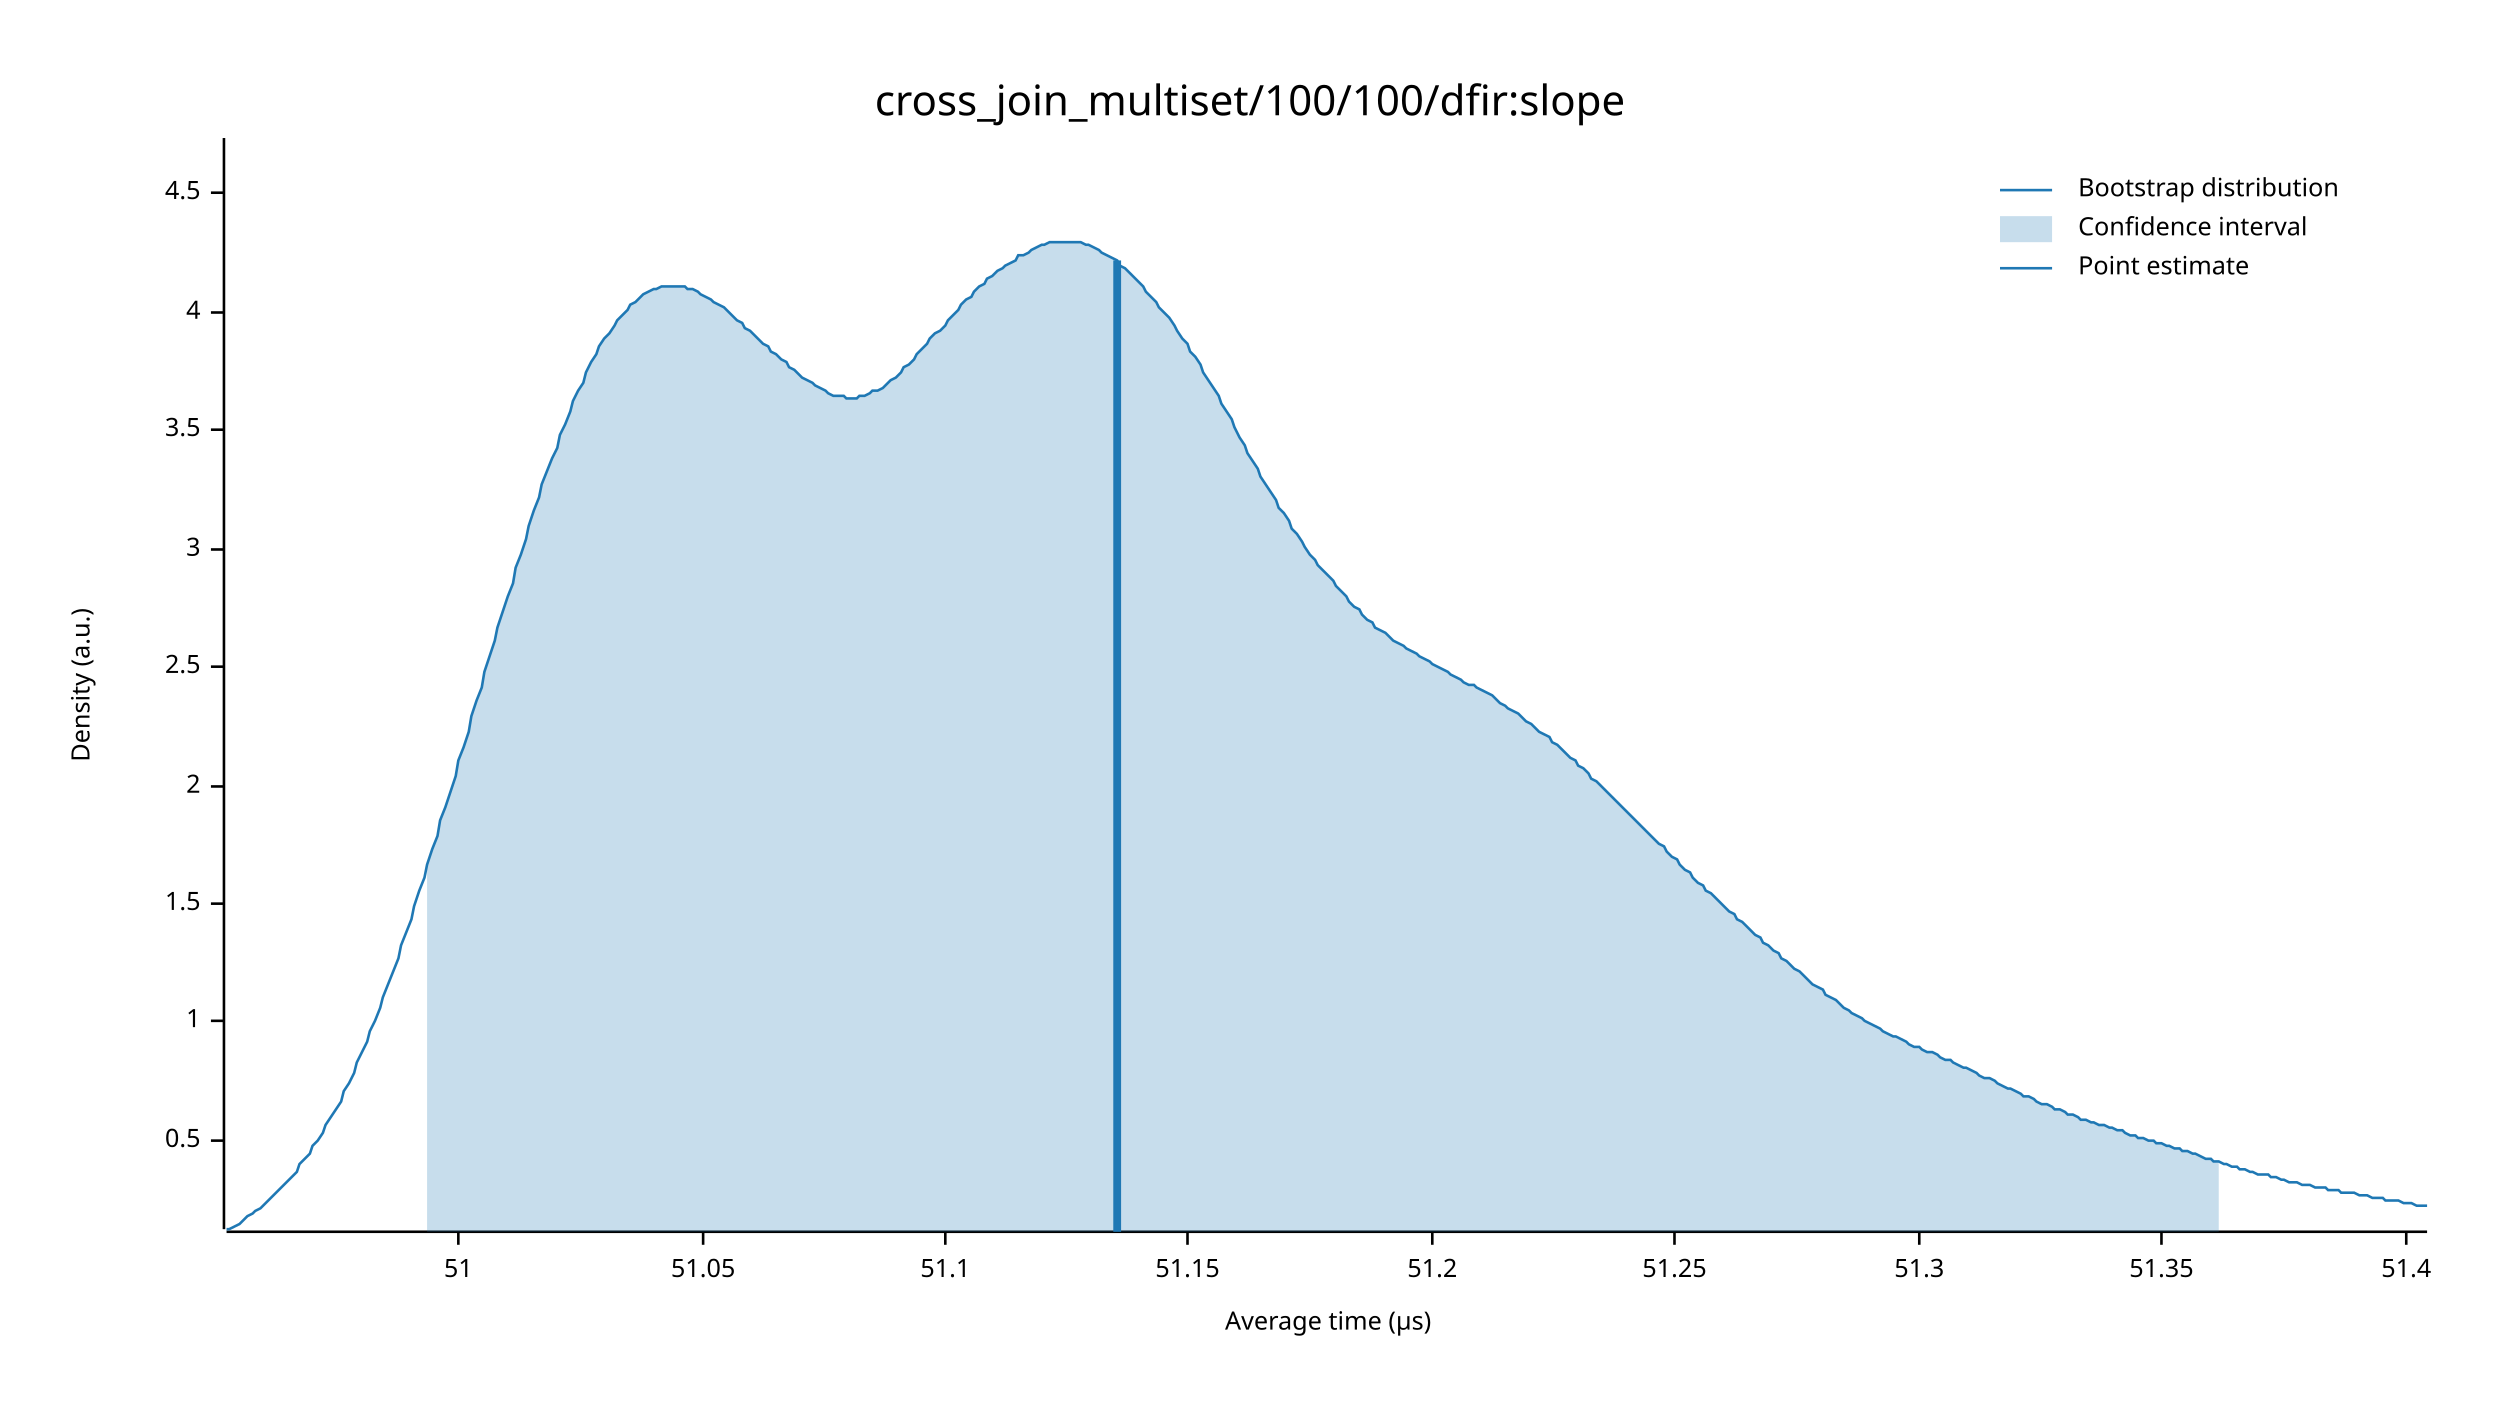
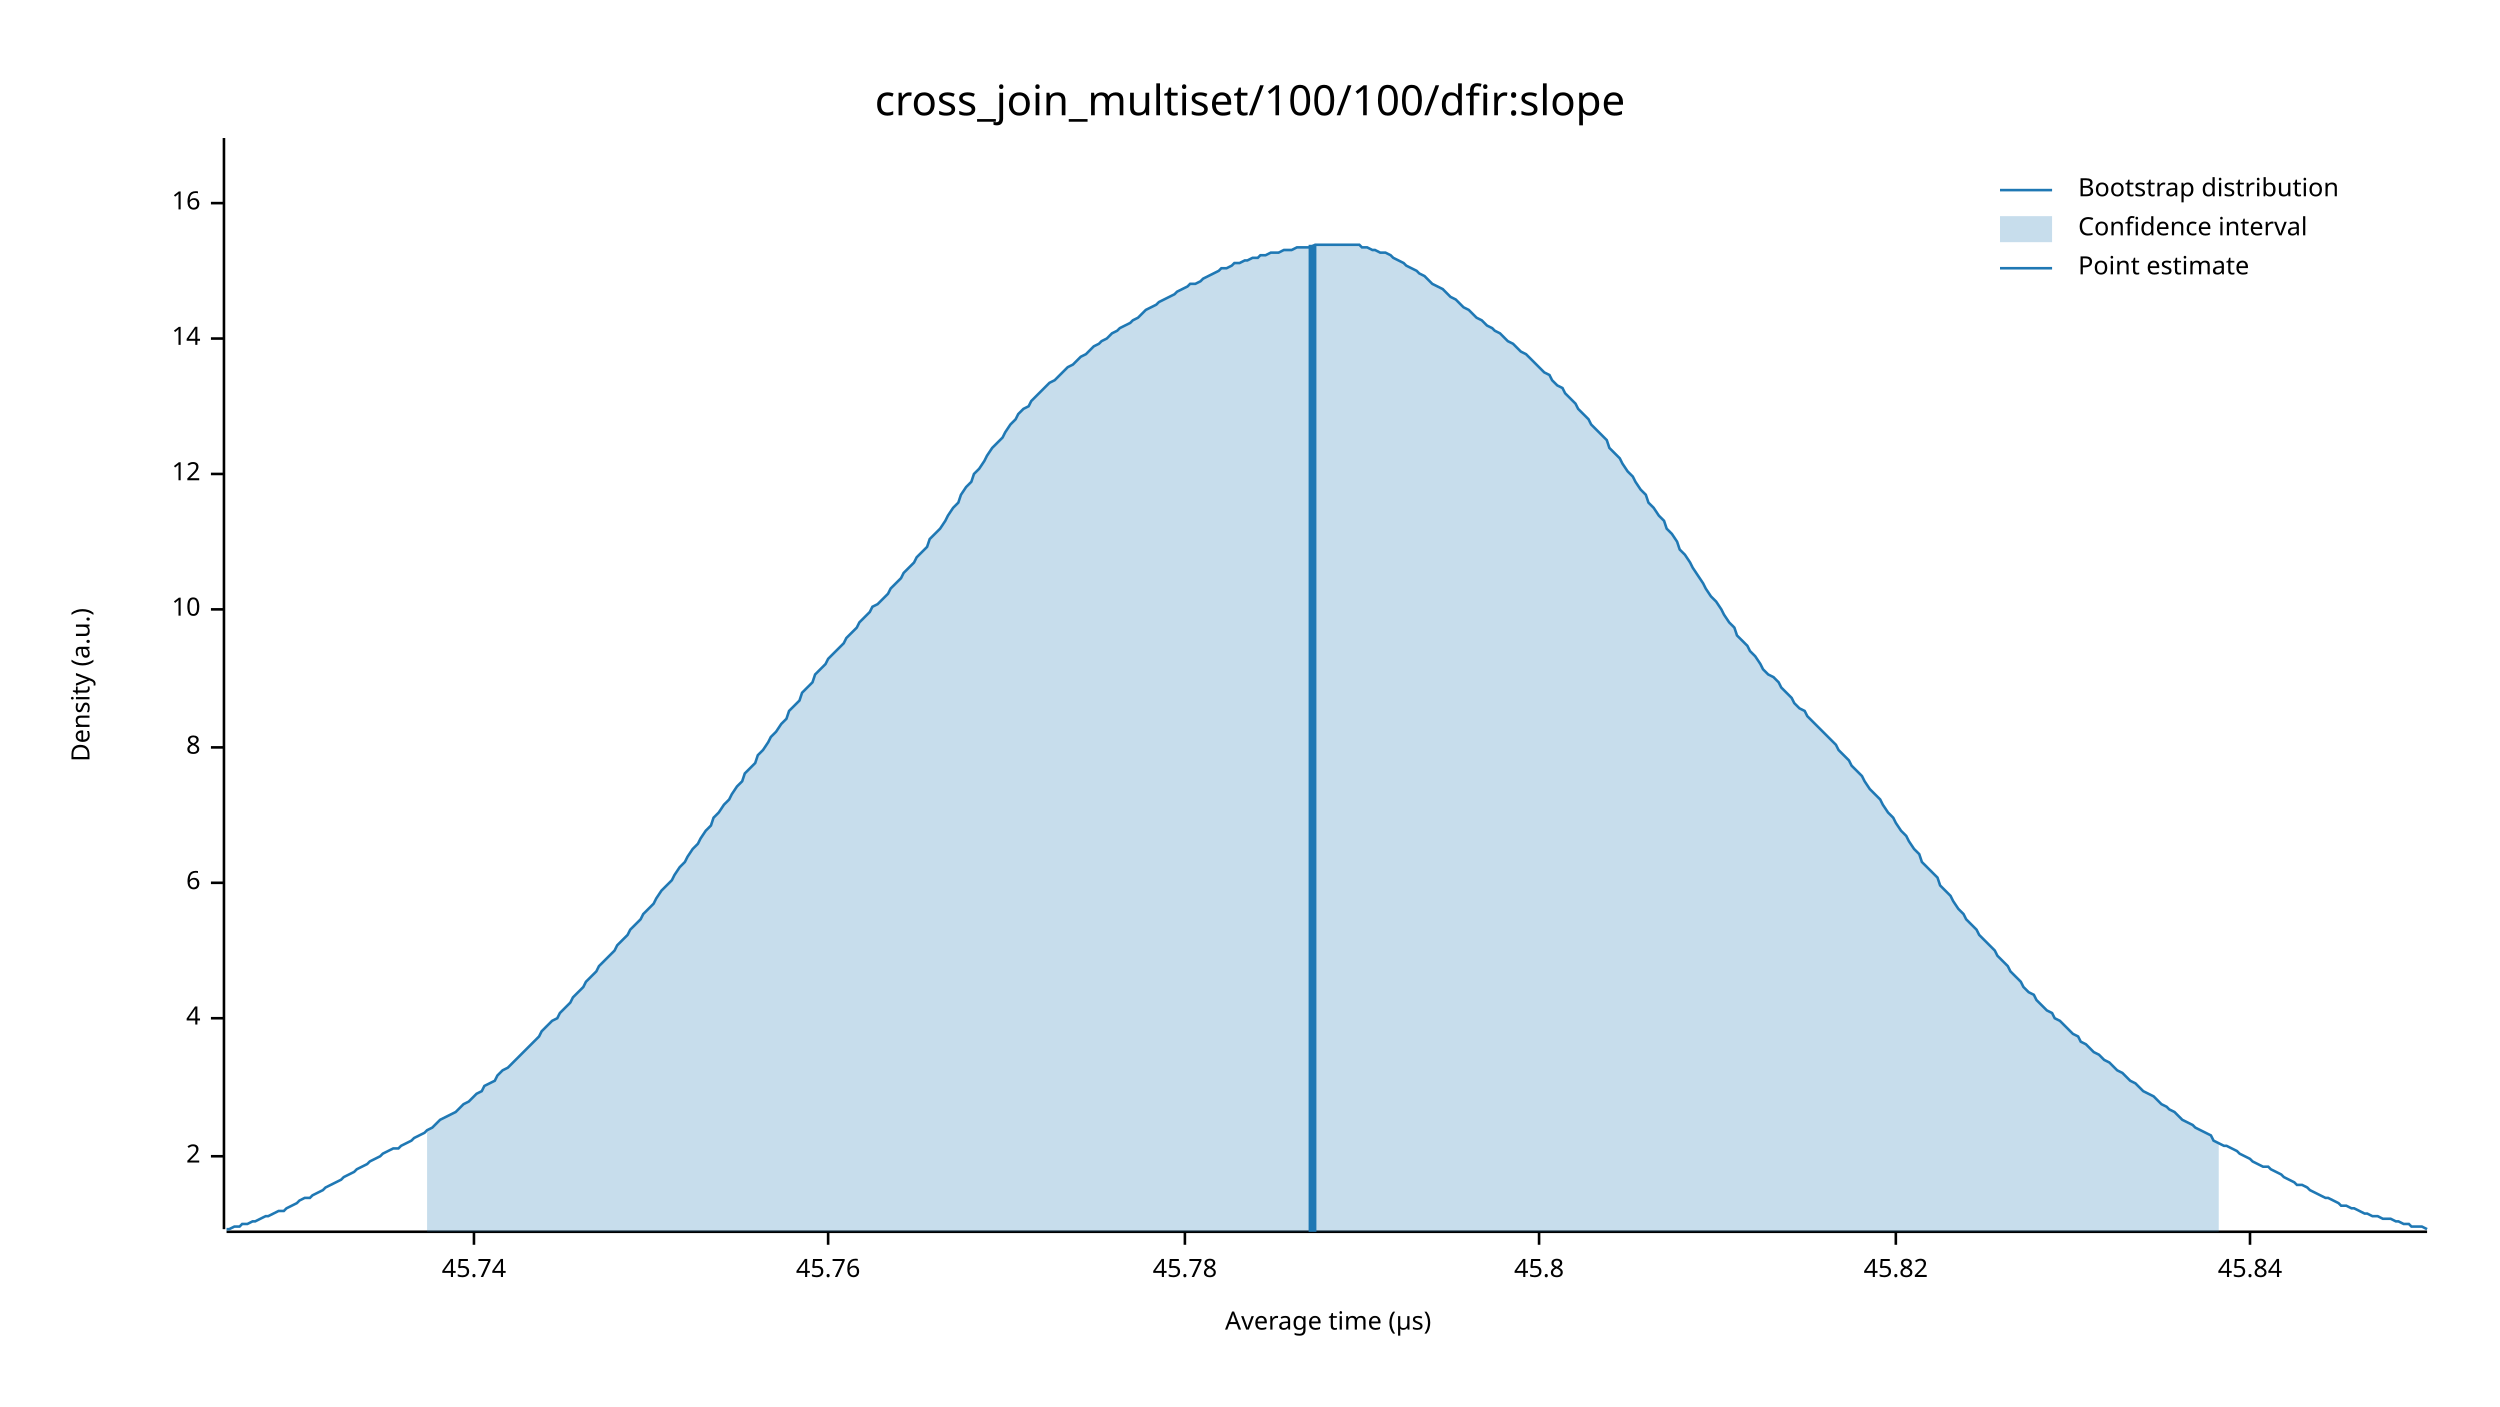
<svg xmlns="http://www.w3.org/2000/svg" width="960" height="540" viewBox="0 0 960 540">
  <text x="480" y="32" dy="0.76em" text-anchor="middle" font-family="sans-serif" font-size="16.129" opacity="1" fill="#000000">
cross_join_multiset/100/100/dfir:slope
</text>
  <text x="27" y="263" dy="0.76em" text-anchor="middle" font-family="sans-serif" font-size="9.677" opacity="1" fill="#000000" transform="rotate(270, 27, 263)">
Density (a.u.)
</text>
  <text x="510" y="513" dy="-0.5ex" text-anchor="middle" font-family="sans-serif" font-size="9.677" opacity="1" fill="#000000">
Average time (µs)
</text>
  <polyline fill="none" opacity="1" stroke="#000000" stroke-width="1" points="86,53 86,472 " />
-   <text x="77" y="438" dy="0.5ex" text-anchor="end" font-family="sans-serif" font-size="9.677" opacity="1" fill="#000000">
- 0.5
- </text>
-   <polyline fill="none" opacity="1" stroke="#000000" stroke-width="1" points="81,438 86,438 " />
-   <text x="77" y="392" dy="0.5ex" text-anchor="end" font-family="sans-serif" font-size="9.677" opacity="1" fill="#000000">
- 1
- </text>
-   <polyline fill="none" opacity="1" stroke="#000000" stroke-width="1" points="81,392 86,392 " />
-   <text x="77" y="347" dy="0.5ex" text-anchor="end" font-family="sans-serif" font-size="9.677" opacity="1" fill="#000000">
- 1.5
- </text>
-   <polyline fill="none" opacity="1" stroke="#000000" stroke-width="1" points="81,347 86,347 " />
-   <text x="77" y="302" dy="0.5ex" text-anchor="end" font-family="sans-serif" font-size="9.677" opacity="1" fill="#000000">
+   <text x="77" y="444" dy="0.5ex" text-anchor="end" font-family="sans-serif" font-size="9.677" opacity="1" fill="#000000">
2
</text>
-   <polyline fill="none" opacity="1" stroke="#000000" stroke-width="1" points="81,302 86,302 " />
-   <text x="77" y="256" dy="0.5ex" text-anchor="end" font-family="sans-serif" font-size="9.677" opacity="1" fill="#000000">
- 2.5
- </text>
-   <polyline fill="none" opacity="1" stroke="#000000" stroke-width="1" points="81,256 86,256 " />
-   <text x="77" y="211" dy="0.5ex" text-anchor="end" font-family="sans-serif" font-size="9.677" opacity="1" fill="#000000">
- 3
- </text>
-   <polyline fill="none" opacity="1" stroke="#000000" stroke-width="1" points="81,211 86,211 " />
-   <text x="77" y="165" dy="0.5ex" text-anchor="end" font-family="sans-serif" font-size="9.677" opacity="1" fill="#000000">
- 3.5
- </text>
-   <polyline fill="none" opacity="1" stroke="#000000" stroke-width="1" points="81,165 86,165 " />
-   <text x="77" y="120" dy="0.5ex" text-anchor="end" font-family="sans-serif" font-size="9.677" opacity="1" fill="#000000">
+   <polyline fill="none" opacity="1" stroke="#000000" stroke-width="1" points="81,444 86,444 " />
+   <text x="77" y="391" dy="0.5ex" text-anchor="end" font-family="sans-serif" font-size="9.677" opacity="1" fill="#000000">
4
</text>
-   <polyline fill="none" opacity="1" stroke="#000000" stroke-width="1" points="81,120 86,120 " />
-   <text x="77" y="74" dy="0.5ex" text-anchor="end" font-family="sans-serif" font-size="9.677" opacity="1" fill="#000000">
- 4.5
+   <polyline fill="none" opacity="1" stroke="#000000" stroke-width="1" points="81,391 86,391 " />
+   <text x="77" y="339" dy="0.5ex" text-anchor="end" font-family="sans-serif" font-size="9.677" opacity="1" fill="#000000">
+ 6
</text>
-   <polyline fill="none" opacity="1" stroke="#000000" stroke-width="1" points="81,74 86,74 " />
+   <polyline fill="none" opacity="1" stroke="#000000" stroke-width="1" points="81,339 86,339 " />
+   <text x="77" y="287" dy="0.5ex" text-anchor="end" font-family="sans-serif" font-size="9.677" opacity="1" fill="#000000">
+ 8
+ </text>
+   <polyline fill="none" opacity="1" stroke="#000000" stroke-width="1" points="81,287 86,287 " />
+   <text x="77" y="234" dy="0.5ex" text-anchor="end" font-family="sans-serif" font-size="9.677" opacity="1" fill="#000000">
+ 10
+ </text>
+   <polyline fill="none" opacity="1" stroke="#000000" stroke-width="1" points="81,234 86,234 " />
+   <text x="77" y="182" dy="0.5ex" text-anchor="end" font-family="sans-serif" font-size="9.677" opacity="1" fill="#000000">
+ 12
+ </text>
+   <polyline fill="none" opacity="1" stroke="#000000" stroke-width="1" points="81,182 86,182 " />
+   <text x="77" y="130" dy="0.5ex" text-anchor="end" font-family="sans-serif" font-size="9.677" opacity="1" fill="#000000">
+ 14
+ </text>
+   <polyline fill="none" opacity="1" stroke="#000000" stroke-width="1" points="81,130 86,130 " />
+   <text x="77" y="78" dy="0.5ex" text-anchor="end" font-family="sans-serif" font-size="9.677" opacity="1" fill="#000000">
+ 16
+ </text>
+   <polyline fill="none" opacity="1" stroke="#000000" stroke-width="1" points="81,78 86,78 " />
  <polyline fill="none" opacity="1" stroke="#000000" stroke-width="1" points="87,473 932,473 " />
-   <text x="176" y="483" dy="0.76em" text-anchor="middle" font-family="sans-serif" font-size="9.677" opacity="1" fill="#000000">
- 51
+   <text x="182" y="483" dy="0.76em" text-anchor="middle" font-family="sans-serif" font-size="9.677" opacity="1" fill="#000000">
+ 45.74
</text>
-   <polyline fill="none" opacity="1" stroke="#000000" stroke-width="1" points="176,473 176,478 " />
-   <text x="270" y="483" dy="0.76em" text-anchor="middle" font-family="sans-serif" font-size="9.677" opacity="1" fill="#000000">
- 51.05
+   <polyline fill="none" opacity="1" stroke="#000000" stroke-width="1" points="182,473 182,478 " />
+   <text x="318" y="483" dy="0.76em" text-anchor="middle" font-family="sans-serif" font-size="9.677" opacity="1" fill="#000000">
+ 45.76
</text>
-   <polyline fill="none" opacity="1" stroke="#000000" stroke-width="1" points="270,473 270,478 " />
-   <text x="363" y="483" dy="0.76em" text-anchor="middle" font-family="sans-serif" font-size="9.677" opacity="1" fill="#000000">
- 51.1
+   <polyline fill="none" opacity="1" stroke="#000000" stroke-width="1" points="318,473 318,478 " />
+   <text x="455" y="483" dy="0.76em" text-anchor="middle" font-family="sans-serif" font-size="9.677" opacity="1" fill="#000000">
+ 45.78
</text>
-   <polyline fill="none" opacity="1" stroke="#000000" stroke-width="1" points="363,473 363,478 " />
-   <text x="456" y="483" dy="0.76em" text-anchor="middle" font-family="sans-serif" font-size="9.677" opacity="1" fill="#000000">
- 51.15
+   <polyline fill="none" opacity="1" stroke="#000000" stroke-width="1" points="455,473 455,478 " />
+   <text x="591" y="483" dy="0.76em" text-anchor="middle" font-family="sans-serif" font-size="9.677" opacity="1" fill="#000000">
+ 45.8
</text>
-   <polyline fill="none" opacity="1" stroke="#000000" stroke-width="1" points="456,473 456,478 " />
-   <text x="550" y="483" dy="0.76em" text-anchor="middle" font-family="sans-serif" font-size="9.677" opacity="1" fill="#000000">
- 51.2
+   <polyline fill="none" opacity="1" stroke="#000000" stroke-width="1" points="591,473 591,478 " />
+   <text x="728" y="483" dy="0.76em" text-anchor="middle" font-family="sans-serif" font-size="9.677" opacity="1" fill="#000000">
+ 45.82
</text>
-   <polyline fill="none" opacity="1" stroke="#000000" stroke-width="1" points="550,473 550,478 " />
-   <text x="643" y="483" dy="0.76em" text-anchor="middle" font-family="sans-serif" font-size="9.677" opacity="1" fill="#000000">
- 51.25
+   <polyline fill="none" opacity="1" stroke="#000000" stroke-width="1" points="728,473 728,478 " />
+   <text x="864" y="483" dy="0.76em" text-anchor="middle" font-family="sans-serif" font-size="9.677" opacity="1" fill="#000000">
+ 45.84
</text>
-   <polyline fill="none" opacity="1" stroke="#000000" stroke-width="1" points="643,473 643,478 " />
-   <text x="737" y="483" dy="0.76em" text-anchor="middle" font-family="sans-serif" font-size="9.677" opacity="1" fill="#000000">
- 51.3
- </text>
-   <polyline fill="none" opacity="1" stroke="#000000" stroke-width="1" points="737,473 737,478 " />
-   <text x="830" y="483" dy="0.76em" text-anchor="middle" font-family="sans-serif" font-size="9.677" opacity="1" fill="#000000">
- 51.35
- </text>
-   <polyline fill="none" opacity="1" stroke="#000000" stroke-width="1" points="830,473 830,478 " />
-   <text x="924" y="483" dy="0.76em" text-anchor="middle" font-family="sans-serif" font-size="9.677" opacity="1" fill="#000000">
- 51.4
- </text>
-   <polyline fill="none" opacity="1" stroke="#000000" stroke-width="1" points="924,473 924,478 " />
-   <polyline fill="none" opacity="1" stroke="#1F78B4" stroke-width="1" points="87,472 88,472 90,471 92,470 93,469 95,467 97,466 98,465 100,464 102,462 103,461 105,459 107,457 109,455 110,454 112,452 114,450 115,447 117,445 119,443 120,440 122,438 124,435 125,432 127,429 129,426 131,423 132,419 134,416 136,412 137,408 139,404 141,400 142,396 144,392 146,387 147,383 149,378 151,373 153,368 154,363 156,358 158,353 159,348 161,342 163,337 164,332 166,326 168,321 169,315 171,310 173,304 175,298 176,292 178,287 180,281 181,275 183,269 185,264 186,258 188,252 190,246 191,241 193,235 195,229 197,224 198,218 200,213 202,207 203,202 205,196 207,191 208,186 210,181 212,176 214,172 215,167 217,163 219,158 220,154 222,150 224,147 225,143 227,139 229,136 230,133 232,130 234,128 236,125 237,123 239,121 241,119 242,117 244,116 246,114 247,113 249,112 251,111 252,111 254,110 256,110 258,110 259,110 261,110 263,110 264,111 266,111 268,112 269,113 271,114 273,115 274,116 276,117 278,118 280,120 281,121 283,123 285,124 286,126 288,127 290,129 291,130 293,132 295,133 296,135 298,136 300,138 302,139 303,141 305,142 307,144 308,145 310,146 312,147 313,148 315,149 317,150 318,151 320,152 322,152 324,152 325,153 327,153 329,153 330,152 332,152 334,151 335,150 337,150 339,149 341,147 342,146 344,145 346,143 347,141 349,140 351,138 352,136 354,134 356,132 357,130 359,128 361,127 363,125 364,123 366,121 368,119 369,117 371,115 373,114 374,112 376,110 378,109 379,107 381,106 383,104 385,103 386,102 388,101 390,100 391,98 393,98 395,97 396,96 398,95 400,94 401,94 403,93 405,93 407,93 408,93 410,93 412,93 413,93 415,93 417,94 418,94 420,95 422,96 423,97 425,98 427,99 429,100 430,102 432,103 434,105 435,106 437,108 439,110 440,112 442,114 444,116 445,118 447,120 449,122 451,125 452,127 454,130 456,132 457,135 459,137 461,140 462,143 464,146 466,149 468,152 469,155 471,158 473,161 474,164 476,168 478,171 479,174 481,177 483,180 484,183 486,186 488,189 490,192 491,195 493,197 495,200 496,203 498,205 500,208 501,210 503,213 505,215 506,217 508,219 510,221 512,223 513,225 515,227 517,229 518,231 520,233 522,234 523,236 525,238 527,239 528,241 530,242 532,243 534,245 535,246 537,247 539,248 540,249 542,250 544,251 545,252 547,253 549,254 550,255 552,256 554,257 556,258 557,259 559,260 561,261 562,262 564,263 566,263 567,264 569,265 571,266 573,267 574,268 576,270 578,271 579,272 581,273 583,274 584,275 586,277 588,278 589,279 591,281 593,282 595,283 596,285 598,286 600,288 601,289 603,291 605,292 606,294 608,295 610,297 611,299 613,300 615,302 617,304 618,305 620,307 622,309 623,310 625,312 627,314 628,315 630,317 632,319 633,320 635,322 637,324 639,325 640,327 642,329 644,330 645,332 647,334 649,335 650,337 652,339 654,340 655,342 657,343 659,345 661,347 662,348 664,350 666,351 667,353 669,354 671,356 672,357 674,359 676,360 677,362 679,363 681,365 683,366 684,368 686,369 688,371 689,372 691,373 693,375 694,376 696,378 698,379 700,380 701,382 703,383 705,384 706,385 708,387 710,388 711,389 713,390 715,391 716,392 718,393 720,394 722,395 723,396 725,397 727,398 728,398 730,399 732,400 733,401 735,402 737,402 738,403 740,404 742,404 744,405 745,406 747,407 749,407 750,408 752,409 754,410 755,410 757,411 759,412 760,413 762,414 764,414 766,415 767,416 769,417 771,418 772,418 774,419 776,420 777,421 779,421 781,422 782,423 784,424 786,424 788,425 789,426 791,426 793,427 794,428 796,428 798,429 799,430 801,430 803,431 804,431 806,432 808,432 810,433 811,433 813,434 815,434 816,435 818,436 820,436 821,437 823,437 825,438 827,438 828,439 830,439 832,440 833,440 835,441 837,441 838,442 840,442 842,443 843,443 845,444 847,445 849,445 850,446 852,446 854,447 855,447 857,448 859,448 860,449 862,449 864,450 865,450 867,451 869,451 871,451 872,452 874,452 876,453 877,453 879,454 881,454 882,454 884,455 886,455 887,455 889,456 891,456 893,456 894,457 896,457 898,457 899,458 901,458 903,458 904,458 906,459 908,459 909,459 911,460 913,460 915,460 916,461 918,461 920,461 921,461 923,462 925,462 926,462 928,463 930,463 932,463 " />
-   <polygon opacity="0.25" fill="#1F78B4" points="164,332 166,326 168,321 169,315 171,310 173,304 175,298 176,292 178,287 180,281 181,275 183,269 185,264 186,258 188,252 190,246 191,241 193,235 195,229 197,224 198,218 200,213 202,207 203,202 205,196 207,191 208,186 210,181 212,176 214,172 215,167 217,163 219,158 220,154 222,150 224,147 225,143 227,139 229,136 230,133 232,130 234,128 236,125 237,123 239,121 241,119 242,117 244,116 246,114 247,113 249,112 251,111 252,111 254,110 256,110 258,110 259,110 261,110 263,110 264,111 266,111 268,112 269,113 271,114 273,115 274,116 276,117 278,118 280,120 281,121 283,123 285,124 286,126 288,127 290,129 291,130 293,132 295,133 296,135 298,136 300,138 302,139 303,141 305,142 307,144 308,145 310,146 312,147 313,148 315,149 317,150 318,151 320,152 322,152 324,152 325,153 327,153 329,153 330,152 332,152 334,151 335,150 337,150 339,149 341,147 342,146 344,145 346,143 347,141 349,140 351,138 352,136 354,134 356,132 357,130 359,128 361,127 363,125 364,123 366,121 368,119 369,117 371,115 373,114 374,112 376,110 378,109 379,107 381,106 383,104 385,103 386,102 388,101 390,100 391,98 393,98 395,97 396,96 398,95 400,94 401,94 403,93 405,93 407,93 408,93 410,93 412,93 413,93 415,93 417,94 418,94 420,95 422,96 423,97 425,98 427,99 429,100 430,102 432,103 434,105 435,106 437,108 439,110 440,112 442,114 444,116 445,118 447,120 449,122 451,125 452,127 454,130 456,132 457,135 459,137 461,140 462,143 464,146 466,149 468,152 469,155 471,158 473,161 474,164 476,168 478,171 479,174 481,177 483,180 484,183 486,186 488,189 490,192 491,195 493,197 495,200 496,203 498,205 500,208 501,210 503,213 505,215 506,217 508,219 510,221 512,223 513,225 515,227 517,229 518,231 520,233 522,234 523,236 525,238 527,239 528,241 530,242 532,243 534,245 535,246 537,247 539,248 540,249 542,250 544,251 545,252 547,253 549,254 550,255 552,256 554,257 556,258 557,259 559,260 561,261 562,262 564,263 566,263 567,264 569,265 571,266 573,267 574,268 576,270 578,271 579,272 581,273 583,274 584,275 586,277 588,278 589,279 591,281 593,282 595,283 596,285 598,286 600,288 601,289 603,291 605,292 606,294 608,295 610,297 611,299 613,300 615,302 617,304 618,305 620,307 622,309 623,310 625,312 627,314 628,315 630,317 632,319 633,320 635,322 637,324 639,325 640,327 642,329 644,330 645,332 647,334 649,335 650,337 652,339 654,340 655,342 657,343 659,345 661,347 662,348 664,350 666,351 667,353 669,354 671,356 672,357 674,359 676,360 677,362 679,363 681,365 683,366 684,368 686,369 688,371 689,372 691,373 693,375 694,376 696,378 698,379 700,380 701,382 703,383 705,384 706,385 708,387 710,388 711,389 713,390 715,391 716,392 718,393 720,394 722,395 723,396 725,397 727,398 728,398 730,399 732,400 733,401 735,402 737,402 738,403 740,404 742,404 744,405 745,406 747,407 749,407 750,408 752,409 754,410 755,410 757,411 759,412 760,413 762,414 764,414 766,415 767,416 769,417 771,418 772,418 774,419 776,420 777,421 779,421 781,422 782,423 784,424 786,424 788,425 789,426 791,426 793,427 794,428 796,428 798,429 799,430 801,430 803,431 804,431 806,432 808,432 810,433 811,433 813,434 815,434 816,435 818,436 820,436 821,437 823,437 825,438 827,438 828,439 830,439 832,440 833,440 835,441 837,441 838,442 840,442 842,443 843,443 845,444 847,445 849,445 850,446 852,446 852,473 164,473 " />
-   <polyline fill="none" opacity="1" stroke="#1F78B4" stroke-width="3" points="429,473 429,100 " />
+   <polyline fill="none" opacity="1" stroke="#000000" stroke-width="1" points="864,473 864,478 " />
+   <polyline fill="none" opacity="1" stroke="#1F78B4" stroke-width="1" points="87,472 88,472 90,471 92,471 93,470 95,470 97,469 98,469 100,468 102,467 103,467 105,466 107,465 109,465 110,464 112,463 114,462 115,461 117,460 119,460 120,459 122,458 124,457 125,456 127,455 129,454 131,453 132,452 134,451 136,450 137,449 139,448 141,447 142,446 144,445 146,444 147,443 149,442 151,441 153,441 154,440 156,439 158,438 159,437 161,436 163,435 164,434 166,433 168,431 169,430 171,429 173,428 175,427 176,426 178,424 180,423 181,422 183,420 185,419 186,417 188,416 190,415 191,413 193,411 195,410 197,408 198,407 200,405 202,403 203,402 205,400 207,398 208,396 210,394 212,392 214,391 215,389 217,387 219,385 220,383 222,381 224,379 225,377 227,375 229,373 230,371 232,369 234,367 236,365 237,363 239,361 241,359 242,357 244,355 246,353 247,351 249,349 251,347 252,345 254,342 256,340 258,338 259,336 261,333 263,331 264,329 266,326 268,324 269,322 271,319 273,317 274,314 276,312 278,309 280,307 281,305 283,302 285,300 286,297 288,295 290,293 291,290 293,288 295,285 296,283 298,281 300,278 302,276 303,273 305,271 307,269 308,266 310,264 312,262 313,259 315,257 317,255 318,253 320,251 322,249 324,247 325,245 327,243 329,241 330,239 332,237 334,235 335,233 337,232 339,230 341,228 342,226 344,224 346,222 347,220 349,218 351,216 352,214 354,212 356,210 357,207 359,205 361,203 363,200 364,198 366,195 368,193 369,190 371,187 373,185 374,182 376,180 378,177 379,175 381,172 383,170 385,168 386,166 388,163 390,161 391,159 393,157 395,156 396,154 398,152 400,150 401,149 403,147 405,146 407,144 408,143 410,141 412,140 413,139 415,137 417,136 418,135 420,133 422,132 423,131 425,130 427,128 429,127 430,126 432,125 434,124 435,123 437,122 439,120 440,119 442,118 444,117 445,116 447,115 449,114 451,113 452,112 454,111 456,110 457,109 459,109 461,108 462,107 464,106 466,105 468,104 469,103 471,103 473,102 474,101 476,101 478,100 479,100 481,99 483,99 484,98 486,98 488,97 490,97 491,97 493,96 495,96 496,96 498,95 500,95 501,95 503,95 505,94 506,94 508,94 510,94 512,94 513,94 515,94 517,94 518,94 520,94 522,94 523,95 525,95 527,96 528,96 530,97 532,97 534,98 535,99 537,100 539,101 540,102 542,103 544,104 545,105 547,106 549,108 550,109 552,110 554,111 556,113 557,114 559,115 561,117 562,118 564,119 566,121 567,122 569,123 571,125 573,126 574,127 576,128 578,130 579,131 581,132 583,134 584,135 586,136 588,138 589,139 591,141 593,143 595,144 596,146 598,148 600,149 601,151 603,153 605,155 606,157 608,159 610,161 611,163 613,165 615,167 617,169 618,172 620,174 622,176 623,178 625,181 627,183 628,185 630,188 632,190 633,193 635,195 637,198 639,200 640,203 642,205 644,208 645,211 647,213 649,216 650,218 652,221 654,224 655,226 657,229 659,231 661,234 662,236 664,239 666,241 667,244 669,246 671,248 672,250 674,252 676,255 677,257 679,259 681,260 683,262 684,264 686,266 688,268 689,270 691,272 693,273 694,275 696,277 698,279 700,281 701,282 703,284 705,286 706,288 708,290 710,292 711,294 713,296 715,298 716,300 718,303 720,305 722,307 723,309 725,312 727,314 728,316 730,319 732,321 733,323 735,326 737,328 738,331 740,333 742,335 744,337 745,340 747,342 749,344 750,346 752,349 754,351 755,353 757,355 759,357 760,359 762,361 764,363 766,365 767,367 769,369 771,371 772,373 774,375 776,377 777,379 779,381 781,382 782,384 784,386 786,388 788,389 789,391 791,392 793,394 794,395 796,397 798,398 799,400 801,401 803,403 804,404 806,405 808,407 810,408 811,409 813,411 815,412 816,413 818,415 820,416 821,417 823,419 825,420 827,421 828,422 830,424 832,425 833,426 835,427 837,429 838,430 840,431 842,432 843,433 845,434 847,435 849,436 850,438 852,439 854,440 855,440 857,441 859,442 860,443 862,444 864,445 865,446 867,447 869,448 871,448 872,449 874,450 876,451 877,452 879,453 881,454 882,455 884,455 886,456 887,457 889,458 891,459 893,460 894,460 896,461 898,462 899,463 901,463 903,464 904,464 906,465 908,466 909,466 911,467 913,467 915,468 916,468 918,468 920,469 921,469 923,470 925,470 926,471 928,471 930,471 932,472 " />
+   <polygon opacity="0.25" fill="#1F78B4" points="164,434 166,433 168,431 169,430 171,429 173,428 175,427 176,426 178,424 180,423 181,422 183,420 185,419 186,417 188,416 190,415 191,413 193,411 195,410 197,408 198,407 200,405 202,403 203,402 205,400 207,398 208,396 210,394 212,392 214,391 215,389 217,387 219,385 220,383 222,381 224,379 225,377 227,375 229,373 230,371 232,369 234,367 236,365 237,363 239,361 241,359 242,357 244,355 246,353 247,351 249,349 251,347 252,345 254,342 256,340 258,338 259,336 261,333 263,331 264,329 266,326 268,324 269,322 271,319 273,317 274,314 276,312 278,309 280,307 281,305 283,302 285,300 286,297 288,295 290,293 291,290 293,288 295,285 296,283 298,281 300,278 302,276 303,273 305,271 307,269 308,266 310,264 312,262 313,259 315,257 317,255 318,253 320,251 322,249 324,247 325,245 327,243 329,241 330,239 332,237 334,235 335,233 337,232 339,230 341,228 342,226 344,224 346,222 347,220 349,218 351,216 352,214 354,212 356,210 357,207 359,205 361,203 363,200 364,198 366,195 368,193 369,190 371,187 373,185 374,182 376,180 378,177 379,175 381,172 383,170 385,168 386,166 388,163 390,161 391,159 393,157 395,156 396,154 398,152 400,150 401,149 403,147 405,146 407,144 408,143 410,141 412,140 413,139 415,137 417,136 418,135 420,133 422,132 423,131 425,130 427,128 429,127 430,126 432,125 434,124 435,123 437,122 439,120 440,119 442,118 444,117 445,116 447,115 449,114 451,113 452,112 454,111 456,110 457,109 459,109 461,108 462,107 464,106 466,105 468,104 469,103 471,103 473,102 474,101 476,101 478,100 479,100 481,99 483,99 484,98 486,98 488,97 490,97 491,97 493,96 495,96 496,96 498,95 500,95 501,95 503,95 505,94 506,94 508,94 510,94 512,94 513,94 515,94 517,94 518,94 520,94 522,94 523,95 525,95 527,96 528,96 530,97 532,97 534,98 535,99 537,100 539,101 540,102 542,103 544,104 545,105 547,106 549,108 550,109 552,110 554,111 556,113 557,114 559,115 561,117 562,118 564,119 566,121 567,122 569,123 571,125 573,126 574,127 576,128 578,130 579,131 581,132 583,134 584,135 586,136 588,138 589,139 591,141 593,143 595,144 596,146 598,148 600,149 601,151 603,153 605,155 606,157 608,159 610,161 611,163 613,165 615,167 617,169 618,172 620,174 622,176 623,178 625,181 627,183 628,185 630,188 632,190 633,193 635,195 637,198 639,200 640,203 642,205 644,208 645,211 647,213 649,216 650,218 652,221 654,224 655,226 657,229 659,231 661,234 662,236 664,239 666,241 667,244 669,246 671,248 672,250 674,252 676,255 677,257 679,259 681,260 683,262 684,264 686,266 688,268 689,270 691,272 693,273 694,275 696,277 698,279 700,281 701,282 703,284 705,286 706,288 708,290 710,292 711,294 713,296 715,298 716,300 718,303 720,305 722,307 723,309 725,312 727,314 728,316 730,319 732,321 733,323 735,326 737,328 738,331 740,333 742,335 744,337 745,340 747,342 749,344 750,346 752,349 754,351 755,353 757,355 759,357 760,359 762,361 764,363 766,365 767,367 769,369 771,371 772,373 774,375 776,377 777,379 779,381 781,382 782,384 784,386 786,388 788,389 789,391 791,392 793,394 794,395 796,397 798,398 799,400 801,401 803,403 804,404 806,405 808,407 810,408 811,409 813,411 815,412 816,413 818,415 820,416 821,417 823,419 825,420 827,421 828,422 830,424 832,425 833,426 835,427 837,429 838,430 840,431 842,432 843,433 845,434 847,435 849,436 850,438 852,439 852,473 164,473 " />
+   <polyline fill="none" opacity="1" stroke="#1F78B4" stroke-width="3" points="504,473 504,94 " />
  <text x="798" y="68" dy="0.76em" text-anchor="start" font-family="sans-serif" font-size="9.677" opacity="1" fill="#000000">
Bootstrap distribution
</text>
  <text x="798" y="83" dy="0.76em" text-anchor="start" font-family="sans-serif" font-size="9.677" opacity="1" fill="#000000">
Confidence interval
</text>
  <text x="798" y="98" dy="0.76em" text-anchor="start" font-family="sans-serif" font-size="9.677" opacity="1" fill="#000000">
Point estimate
</text>
  <polyline fill="none" opacity="1" stroke="#1F78B4" stroke-width="1" points="768,73 788,73 " />
  <rect x="768" y="83" width="20" height="10" opacity="0.25" fill="#1F78B4" stroke="none" />
  <polyline fill="none" opacity="1" stroke="#1F78B4" stroke-width="1" points="768,103 788,103 " />
</svg>
